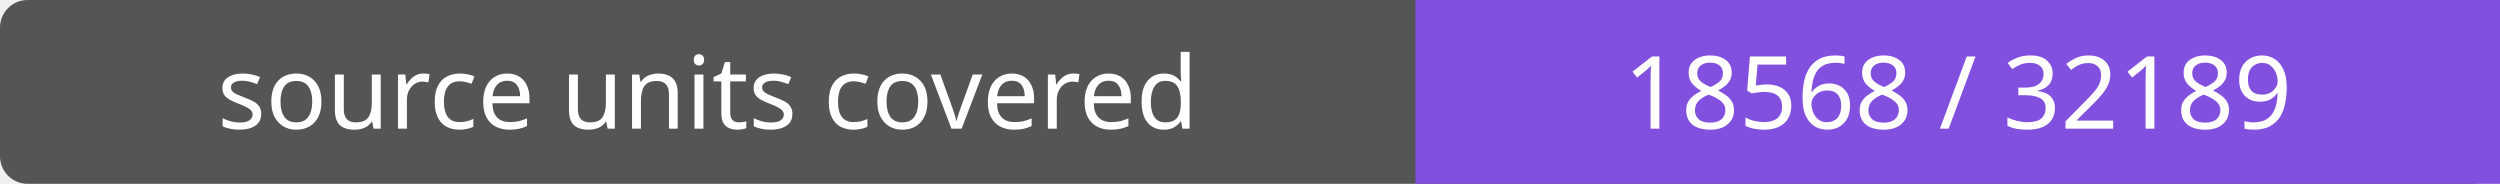
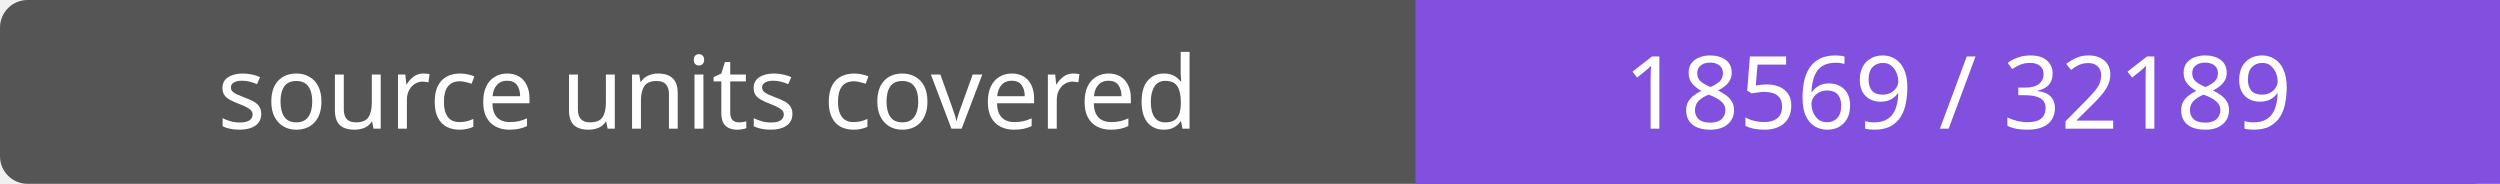
- <svg xmlns="http://www.w3.org/2000/svg" width="272" height="20" role="img" aria-label="source units covered: 18568 / 32189">
+ <svg xmlns="http://www.w3.org/2000/svg" width="272" height="20" role="img" aria-label="source units covered: 18569 / 32189">
  <rect width="272" height="20" rx="3" fill="#555" />
  <path fill="#8250df" d="M154 0h118v20H154z" />
  <g fill="#fff" text-anchor="middle" font-family="Verdana,sans-serif" font-size="11">
    <text x="77.0" y="14">source units covered</text>
-     <text x="213.0" y="14">18568 / 32189</text>
+     <text x="213.0" y="14">18569 / 32189</text>
  </g>
</svg>
